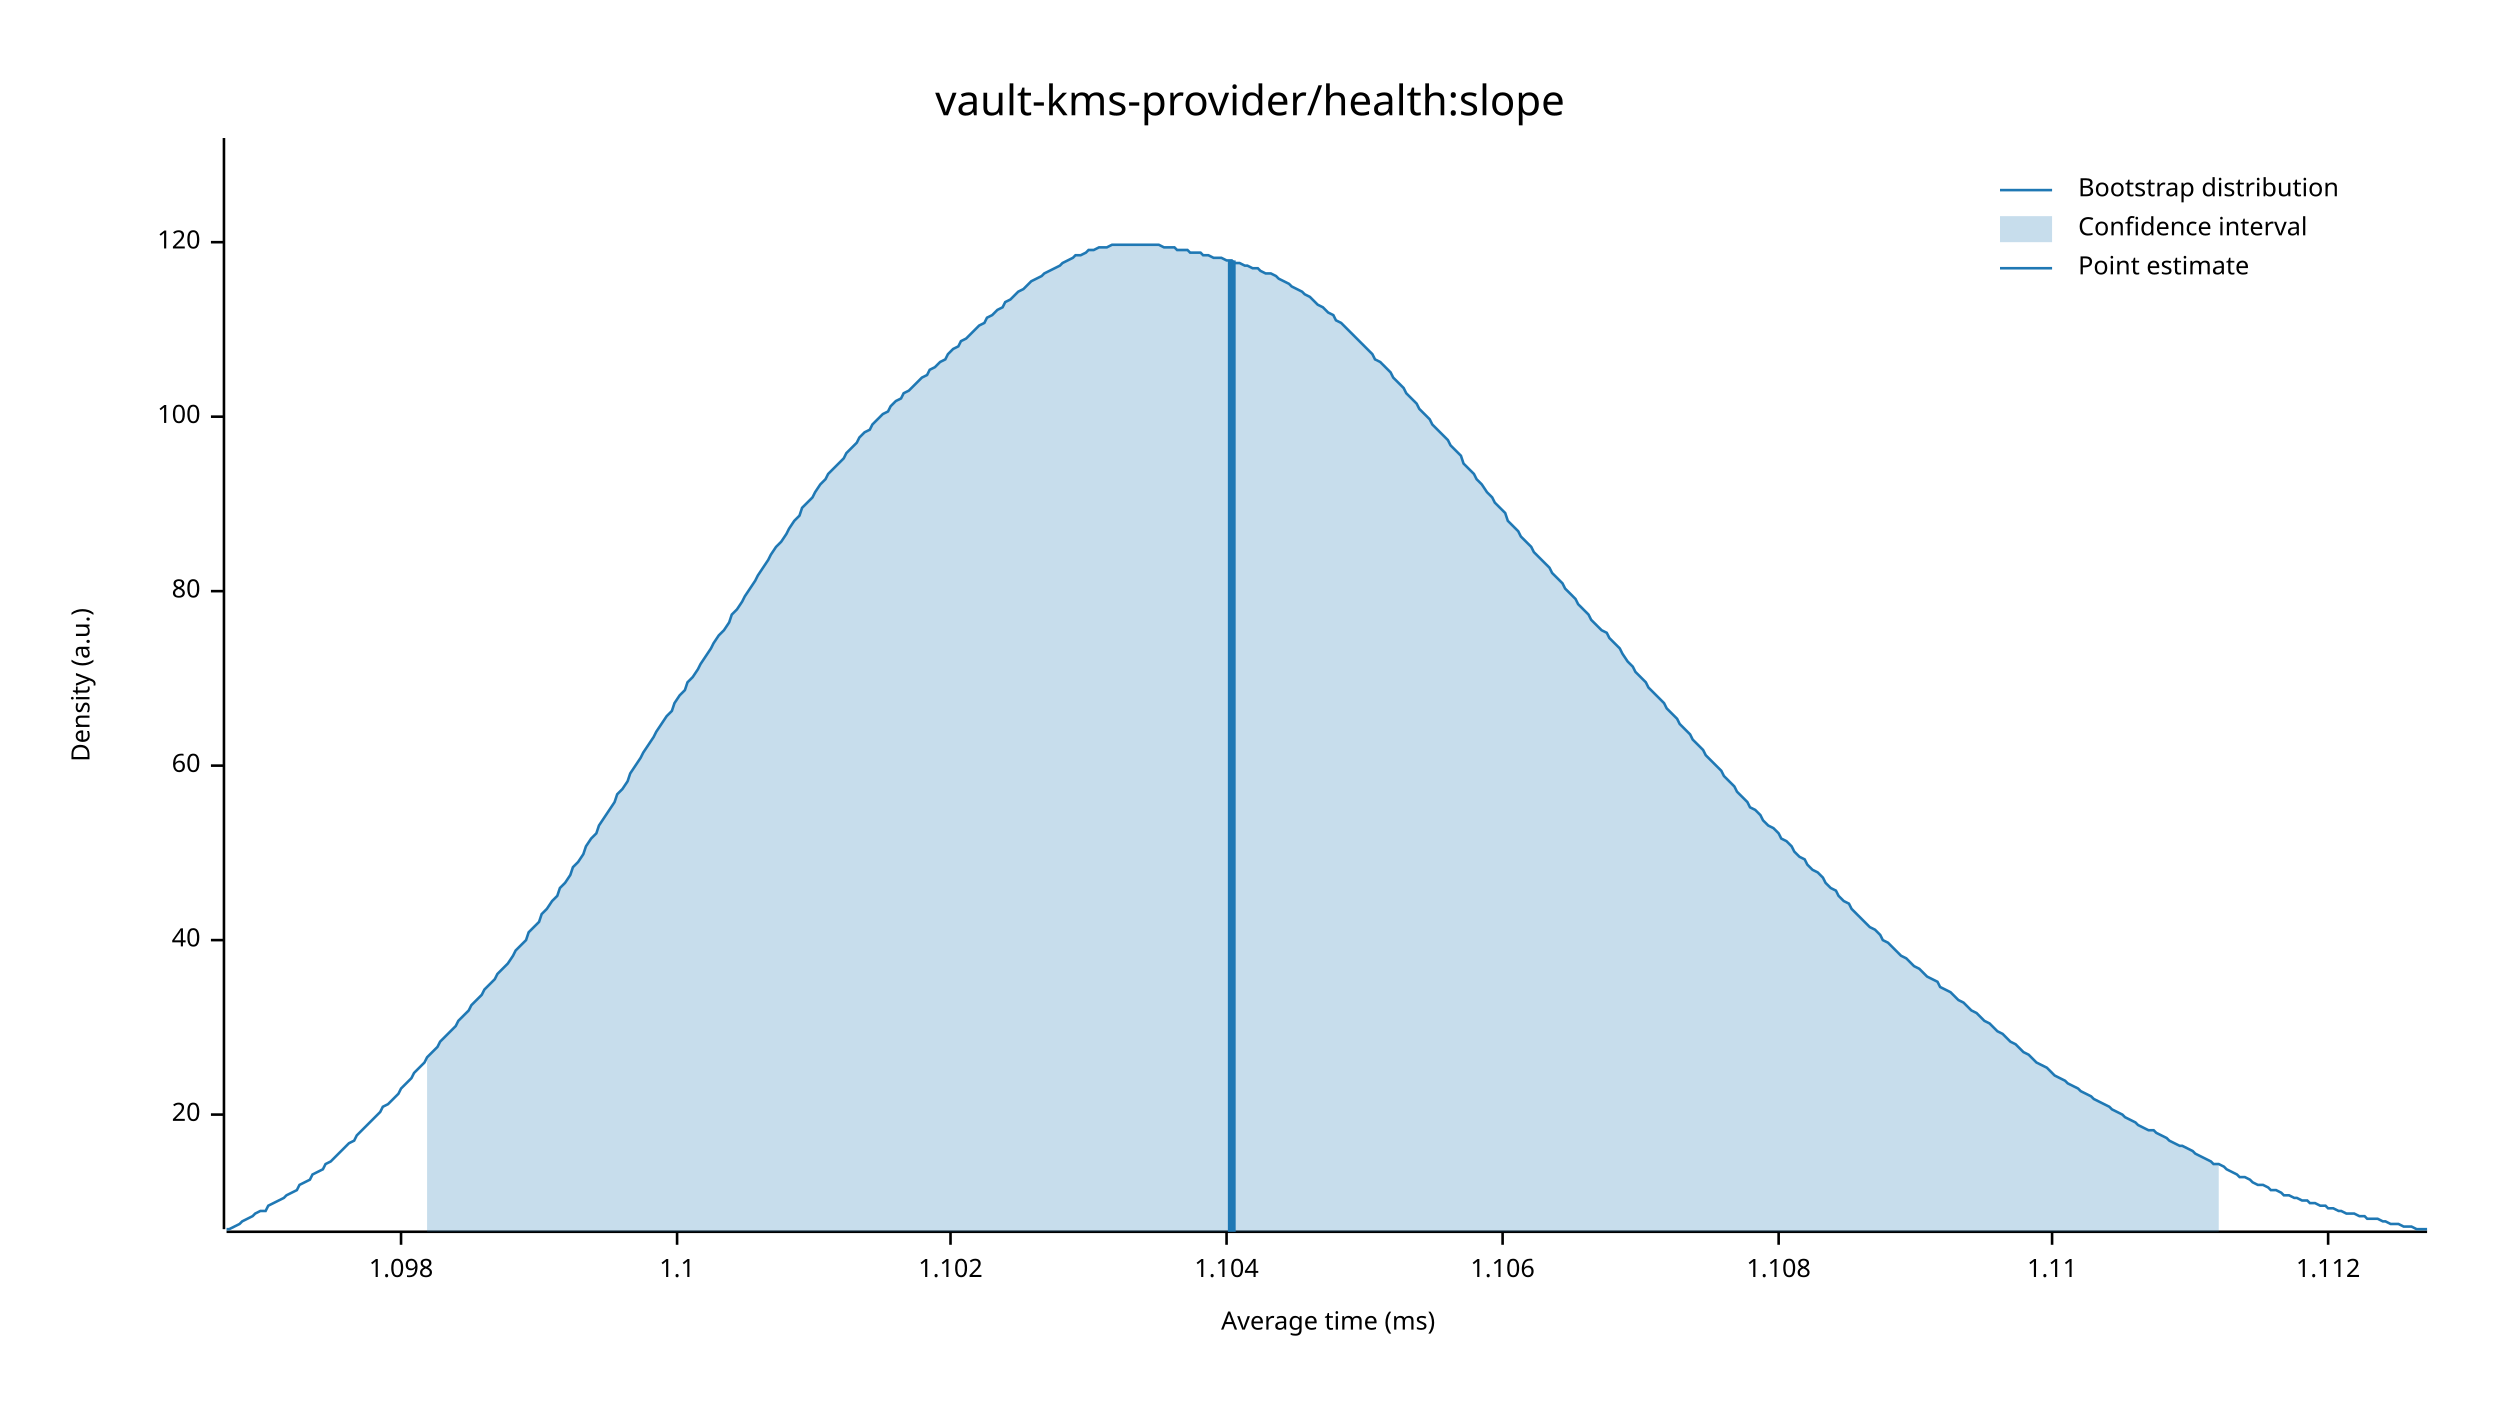
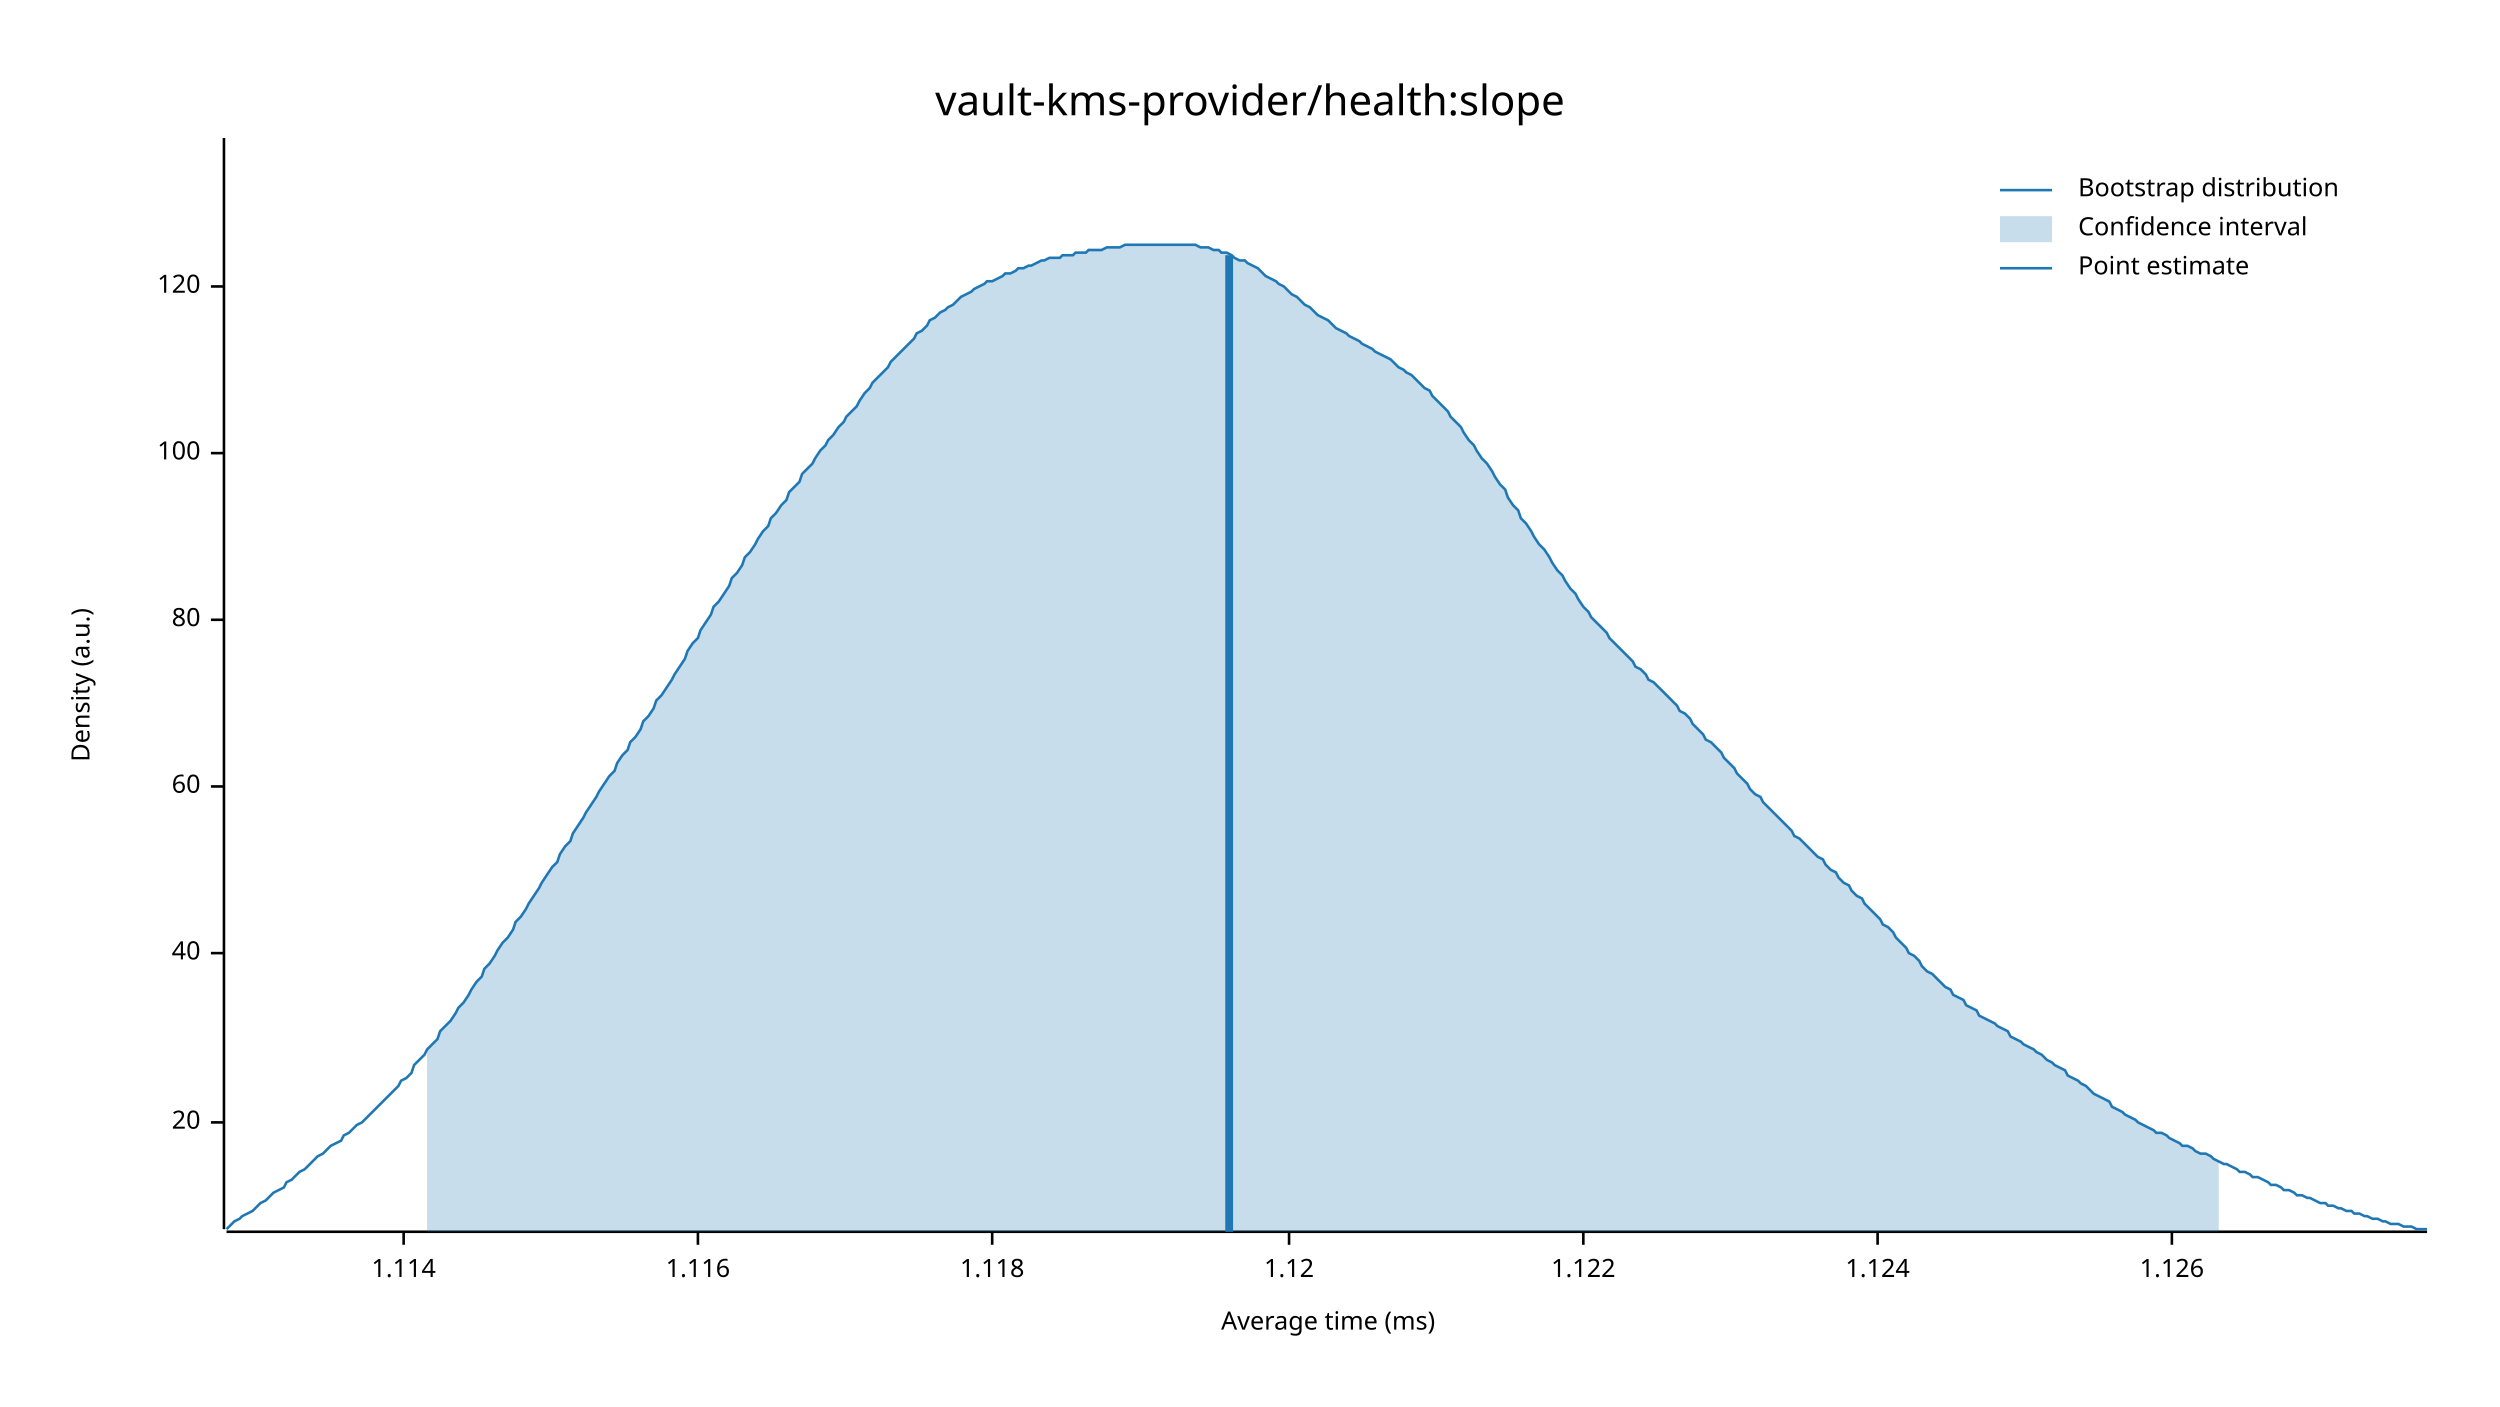
<svg xmlns="http://www.w3.org/2000/svg" width="960" height="540" viewBox="0 0 960 540">
  <text x="480" y="32" dy="0.76em" text-anchor="middle" font-family="sans-serif" font-size="16.129" opacity="1" fill="#000000">
vault-kms-provider/health:slope
</text>
  <text x="27" y="263" dy="0.76em" text-anchor="middle" font-family="sans-serif" font-size="9.677" opacity="1" fill="#000000" transform="rotate(270, 27, 263)">
Density (a.u.)
</text>
  <text x="510" y="513" dy="-0.5ex" text-anchor="middle" font-family="sans-serif" font-size="9.677" opacity="1" fill="#000000">
Average time (ms)
</text>
  <polyline fill="none" opacity="1" stroke="#000000" stroke-width="1" points="86,53 86,472 " />
-   <text x="77" y="428" dy="0.5ex" text-anchor="end" font-family="sans-serif" font-size="9.677" opacity="1" fill="#000000">
+   <text x="77" y="431" dy="0.5ex" text-anchor="end" font-family="sans-serif" font-size="9.677" opacity="1" fill="#000000">
20
</text>
-   <polyline fill="none" opacity="1" stroke="#000000" stroke-width="1" points="81,428 86,428 " />
-   <text x="77" y="361" dy="0.5ex" text-anchor="end" font-family="sans-serif" font-size="9.677" opacity="1" fill="#000000">
+   <polyline fill="none" opacity="1" stroke="#000000" stroke-width="1" points="81,431 86,431 " />
+   <text x="77" y="366" dy="0.5ex" text-anchor="end" font-family="sans-serif" font-size="9.677" opacity="1" fill="#000000">
40
</text>
-   <polyline fill="none" opacity="1" stroke="#000000" stroke-width="1" points="81,361 86,361 " />
-   <text x="77" y="294" dy="0.5ex" text-anchor="end" font-family="sans-serif" font-size="9.677" opacity="1" fill="#000000">
+   <polyline fill="none" opacity="1" stroke="#000000" stroke-width="1" points="81,366 86,366 " />
+   <text x="77" y="302" dy="0.5ex" text-anchor="end" font-family="sans-serif" font-size="9.677" opacity="1" fill="#000000">
60
</text>
-   <polyline fill="none" opacity="1" stroke="#000000" stroke-width="1" points="81,294 86,294 " />
-   <text x="77" y="227" dy="0.5ex" text-anchor="end" font-family="sans-serif" font-size="9.677" opacity="1" fill="#000000">
+   <polyline fill="none" opacity="1" stroke="#000000" stroke-width="1" points="81,302 86,302 " />
+   <text x="77" y="238" dy="0.5ex" text-anchor="end" font-family="sans-serif" font-size="9.677" opacity="1" fill="#000000">
80
</text>
-   <polyline fill="none" opacity="1" stroke="#000000" stroke-width="1" points="81,227 86,227 " />
-   <text x="77" y="160" dy="0.5ex" text-anchor="end" font-family="sans-serif" font-size="9.677" opacity="1" fill="#000000">
+   <polyline fill="none" opacity="1" stroke="#000000" stroke-width="1" points="81,238 86,238 " />
+   <text x="77" y="174" dy="0.5ex" text-anchor="end" font-family="sans-serif" font-size="9.677" opacity="1" fill="#000000">
100
</text>
-   <polyline fill="none" opacity="1" stroke="#000000" stroke-width="1" points="81,160 86,160 " />
-   <text x="77" y="93" dy="0.5ex" text-anchor="end" font-family="sans-serif" font-size="9.677" opacity="1" fill="#000000">
+   <polyline fill="none" opacity="1" stroke="#000000" stroke-width="1" points="81,174 86,174 " />
+   <text x="77" y="110" dy="0.5ex" text-anchor="end" font-family="sans-serif" font-size="9.677" opacity="1" fill="#000000">
120
</text>
-   <polyline fill="none" opacity="1" stroke="#000000" stroke-width="1" points="81,93 86,93 " />
+   <polyline fill="none" opacity="1" stroke="#000000" stroke-width="1" points="81,110 86,110 " />
  <polyline fill="none" opacity="1" stroke="#000000" stroke-width="1" points="87,473 932,473 " />
-   <text x="154" y="483" dy="0.76em" text-anchor="middle" font-family="sans-serif" font-size="9.677" opacity="1" fill="#000000">
- 1.098
+   <text x="155" y="483" dy="0.76em" text-anchor="middle" font-family="sans-serif" font-size="9.677" opacity="1" fill="#000000">
+ 1.114
</text>
-   <polyline fill="none" opacity="1" stroke="#000000" stroke-width="1" points="154,473 154,478 " />
-   <text x="260" y="483" dy="0.76em" text-anchor="middle" font-family="sans-serif" font-size="9.677" opacity="1" fill="#000000">
- 1.1
+   <polyline fill="none" opacity="1" stroke="#000000" stroke-width="1" points="155,473 155,478 " />
+   <text x="268" y="483" dy="0.76em" text-anchor="middle" font-family="sans-serif" font-size="9.677" opacity="1" fill="#000000">
+ 1.116
</text>
-   <polyline fill="none" opacity="1" stroke="#000000" stroke-width="1" points="260,473 260,478 " />
-   <text x="365" y="483" dy="0.76em" text-anchor="middle" font-family="sans-serif" font-size="9.677" opacity="1" fill="#000000">
- 1.102
+   <polyline fill="none" opacity="1" stroke="#000000" stroke-width="1" points="268,473 268,478 " />
+   <text x="381" y="483" dy="0.76em" text-anchor="middle" font-family="sans-serif" font-size="9.677" opacity="1" fill="#000000">
+ 1.118
</text>
-   <polyline fill="none" opacity="1" stroke="#000000" stroke-width="1" points="365,473 365,478 " />
-   <text x="471" y="483" dy="0.76em" text-anchor="middle" font-family="sans-serif" font-size="9.677" opacity="1" fill="#000000">
- 1.104
+   <polyline fill="none" opacity="1" stroke="#000000" stroke-width="1" points="381,473 381,478 " />
+   <text x="495" y="483" dy="0.76em" text-anchor="middle" font-family="sans-serif" font-size="9.677" opacity="1" fill="#000000">
+ 1.12
</text>
-   <polyline fill="none" opacity="1" stroke="#000000" stroke-width="1" points="471,473 471,478 " />
-   <text x="577" y="483" dy="0.76em" text-anchor="middle" font-family="sans-serif" font-size="9.677" opacity="1" fill="#000000">
- 1.106
+   <polyline fill="none" opacity="1" stroke="#000000" stroke-width="1" points="495,473 495,478 " />
+   <text x="608" y="483" dy="0.76em" text-anchor="middle" font-family="sans-serif" font-size="9.677" opacity="1" fill="#000000">
+ 1.122
</text>
-   <polyline fill="none" opacity="1" stroke="#000000" stroke-width="1" points="577,473 577,478 " />
-   <text x="683" y="483" dy="0.76em" text-anchor="middle" font-family="sans-serif" font-size="9.677" opacity="1" fill="#000000">
- 1.108
+   <polyline fill="none" opacity="1" stroke="#000000" stroke-width="1" points="608,473 608,478 " />
+   <text x="721" y="483" dy="0.76em" text-anchor="middle" font-family="sans-serif" font-size="9.677" opacity="1" fill="#000000">
+ 1.124
</text>
-   <polyline fill="none" opacity="1" stroke="#000000" stroke-width="1" points="683,473 683,478 " />
-   <text x="788" y="483" dy="0.76em" text-anchor="middle" font-family="sans-serif" font-size="9.677" opacity="1" fill="#000000">
- 1.11
+   <polyline fill="none" opacity="1" stroke="#000000" stroke-width="1" points="721,473 721,478 " />
+   <text x="834" y="483" dy="0.76em" text-anchor="middle" font-family="sans-serif" font-size="9.677" opacity="1" fill="#000000">
+ 1.126
</text>
-   <polyline fill="none" opacity="1" stroke="#000000" stroke-width="1" points="788,473 788,478 " />
-   <text x="894" y="483" dy="0.76em" text-anchor="middle" font-family="sans-serif" font-size="9.677" opacity="1" fill="#000000">
- 1.112
- </text>
-   <polyline fill="none" opacity="1" stroke="#000000" stroke-width="1" points="894,473 894,478 " />
-   <polyline fill="none" opacity="1" stroke="#1F78B4" stroke-width="1" points="87,472 88,472 90,471 92,470 93,469 95,468 97,467 98,466 100,465 102,465 103,463 105,462 107,461 109,460 110,459 112,458 114,457 115,455 117,454 119,453 120,451 122,450 124,449 125,447 127,446 129,444 131,442 132,441 134,439 136,438 137,436 139,434 141,432 142,431 144,429 146,427 147,425 149,424 151,422 153,420 154,418 156,416 158,414 159,412 161,410 163,408 164,406 166,404 168,402 169,400 171,398 173,396 175,394 176,392 178,390 180,388 181,386 183,384 185,382 186,380 188,378 190,376 191,374 193,372 195,370 197,367 198,365 200,363 202,361 203,358 205,356 207,354 208,351 210,349 212,346 214,344 215,341 217,339 219,336 220,333 222,331 224,328 225,325 227,322 229,320 230,317 232,314 234,311 236,308 237,305 239,303 241,300 242,297 244,294 246,291 247,289 249,286 251,283 252,281 254,278 256,275 258,273 259,270 261,267 263,265 264,262 266,260 268,257 269,255 271,252 273,249 274,247 276,244 278,242 280,239 281,236 283,234 285,231 286,229 288,226 290,223 291,221 293,218 295,215 296,213 298,210 300,208 302,205 303,203 305,200 307,198 308,195 310,193 312,191 313,189 315,186 317,184 318,182 320,180 322,178 324,176 325,174 327,172 329,170 330,168 332,166 334,165 335,163 337,161 339,159 341,158 342,156 344,154 346,153 347,151 349,150 351,148 352,147 354,145 356,144 357,142 359,141 361,139 363,138 364,136 366,134 368,133 369,131 371,130 373,128 374,127 376,125 378,124 379,122 381,121 383,119 385,118 386,116 388,115 390,113 391,112 393,111 395,109 396,108 398,107 400,106 401,105 403,104 405,103 407,102 408,101 410,100 412,99 413,98 415,98 417,97 418,96 420,96 422,95 423,95 425,95 427,94 429,94 430,94 432,94 434,94 435,94 437,94 439,94 440,94 442,94 444,94 445,94 447,95 449,95 451,95 452,96 454,96 456,96 457,97 459,97 461,97 462,98 464,98 466,99 468,99 469,99 471,100 473,100 474,101 476,101 478,102 479,102 481,103 483,103 484,104 486,105 488,105 490,106 491,107 493,108 495,109 496,110 498,111 500,112 501,113 503,114 505,116 506,117 508,118 510,120 512,121 513,123 515,124 517,126 518,127 520,129 522,131 523,132 525,134 527,136 528,138 530,139 532,141 534,143 535,145 537,147 539,149 540,151 542,153 544,155 545,157 547,159 549,161 550,163 552,165 554,167 556,169 557,171 559,173 561,175 562,178 564,180 566,182 567,184 569,186 571,189 573,191 574,193 576,195 578,197 579,200 581,202 583,204 584,206 586,208 588,210 589,212 591,214 593,216 595,218 596,220 598,222 600,224 601,226 603,228 605,230 606,232 608,234 610,236 611,238 613,240 615,242 617,243 618,245 620,247 622,249 623,251 625,254 627,256 628,258 630,260 632,262 633,264 635,266 637,268 639,270 640,272 642,274 644,276 645,278 647,280 649,282 650,284 652,286 654,288 655,290 657,292 659,294 661,296 662,298 664,300 666,302 667,304 669,306 671,308 672,310 674,311 676,313 677,315 679,317 681,318 683,320 684,322 686,323 688,325 689,327 691,329 693,330 694,332 696,334 698,335 700,337 701,339 703,341 705,342 706,344 708,346 710,347 711,349 713,351 715,353 716,354 718,356 720,357 722,359 723,361 725,362 727,364 728,365 730,367 732,368 733,369 735,371 737,372 738,373 740,375 742,376 744,377 745,379 747,380 749,381 750,382 752,384 754,385 755,386 757,388 759,389 760,390 762,392 764,393 766,395 767,396 769,397 771,399 772,400 774,401 776,403 777,404 779,405 781,407 782,408 784,409 786,410 788,412 789,413 791,414 793,415 794,416 796,417 798,418 799,419 801,420 803,421 804,422 806,423 808,424 810,425 811,426 813,427 815,428 816,429 818,430 820,431 821,432 823,433 825,434 827,434 828,435 830,436 832,437 833,438 835,439 837,440 838,440 840,441 842,442 843,443 845,444 847,445 849,446 850,447 852,447 854,448 855,449 857,450 859,451 860,452 862,452 864,453 865,454 867,455 869,455 871,456 872,457 874,457 876,458 877,459 879,459 881,460 882,460 884,461 886,461 887,462 889,462 891,463 893,463 894,464 896,464 898,465 899,465 901,466 903,466 904,466 906,467 908,467 909,468 911,468 913,468 915,469 916,469 918,470 920,470 921,470 923,471 925,471 926,471 928,472 930,472 932,472 " />
-   <polygon opacity="0.25" fill="#1F78B4" points="164,406 166,404 168,402 169,400 171,398 173,396 175,394 176,392 178,390 180,388 181,386 183,384 185,382 186,380 188,378 190,376 191,374 193,372 195,370 197,367 198,365 200,363 202,361 203,358 205,356 207,354 208,351 210,349 212,346 214,344 215,341 217,339 219,336 220,333 222,331 224,328 225,325 227,322 229,320 230,317 232,314 234,311 236,308 237,305 239,303 241,300 242,297 244,294 246,291 247,289 249,286 251,283 252,281 254,278 256,275 258,273 259,270 261,267 263,265 264,262 266,260 268,257 269,255 271,252 273,249 274,247 276,244 278,242 280,239 281,236 283,234 285,231 286,229 288,226 290,223 291,221 293,218 295,215 296,213 298,210 300,208 302,205 303,203 305,200 307,198 308,195 310,193 312,191 313,189 315,186 317,184 318,182 320,180 322,178 324,176 325,174 327,172 329,170 330,168 332,166 334,165 335,163 337,161 339,159 341,158 342,156 344,154 346,153 347,151 349,150 351,148 352,147 354,145 356,144 357,142 359,141 361,139 363,138 364,136 366,134 368,133 369,131 371,130 373,128 374,127 376,125 378,124 379,122 381,121 383,119 385,118 386,116 388,115 390,113 391,112 393,111 395,109 396,108 398,107 400,106 401,105 403,104 405,103 407,102 408,101 410,100 412,99 413,98 415,98 417,97 418,96 420,96 422,95 423,95 425,95 427,94 429,94 430,94 432,94 434,94 435,94 437,94 439,94 440,94 442,94 444,94 445,94 447,95 449,95 451,95 452,96 454,96 456,96 457,97 459,97 461,97 462,98 464,98 466,99 468,99 469,99 471,100 473,100 474,101 476,101 478,102 479,102 481,103 483,103 484,104 486,105 488,105 490,106 491,107 493,108 495,109 496,110 498,111 500,112 501,113 503,114 505,116 506,117 508,118 510,120 512,121 513,123 515,124 517,126 518,127 520,129 522,131 523,132 525,134 527,136 528,138 530,139 532,141 534,143 535,145 537,147 539,149 540,151 542,153 544,155 545,157 547,159 549,161 550,163 552,165 554,167 556,169 557,171 559,173 561,175 562,178 564,180 566,182 567,184 569,186 571,189 573,191 574,193 576,195 578,197 579,200 581,202 583,204 584,206 586,208 588,210 589,212 591,214 593,216 595,218 596,220 598,222 600,224 601,226 603,228 605,230 606,232 608,234 610,236 611,238 613,240 615,242 617,243 618,245 620,247 622,249 623,251 625,254 627,256 628,258 630,260 632,262 633,264 635,266 637,268 639,270 640,272 642,274 644,276 645,278 647,280 649,282 650,284 652,286 654,288 655,290 657,292 659,294 661,296 662,298 664,300 666,302 667,304 669,306 671,308 672,310 674,311 676,313 677,315 679,317 681,318 683,320 684,322 686,323 688,325 689,327 691,329 693,330 694,332 696,334 698,335 700,337 701,339 703,341 705,342 706,344 708,346 710,347 711,349 713,351 715,353 716,354 718,356 720,357 722,359 723,361 725,362 727,364 728,365 730,367 732,368 733,369 735,371 737,372 738,373 740,375 742,376 744,377 745,379 747,380 749,381 750,382 752,384 754,385 755,386 757,388 759,389 760,390 762,392 764,393 766,395 767,396 769,397 771,399 772,400 774,401 776,403 777,404 779,405 781,407 782,408 784,409 786,410 788,412 789,413 791,414 793,415 794,416 796,417 798,418 799,419 801,420 803,421 804,422 806,423 808,424 810,425 811,426 813,427 815,428 816,429 818,430 820,431 821,432 823,433 825,434 827,434 828,435 830,436 832,437 833,438 835,439 837,440 838,440 840,441 842,442 843,443 845,444 847,445 849,446 850,447 852,447 852,473 164,473 " />
-   <polyline fill="none" opacity="1" stroke="#1F78B4" stroke-width="3" points="473,473 473,100 " />
+   <polyline fill="none" opacity="1" stroke="#000000" stroke-width="1" points="834,473 834,478 " />
+   <polyline fill="none" opacity="1" stroke="#1F78B4" stroke-width="1" points="87,472 88,471 90,469 92,468 93,467 95,466 97,465 98,464 100,462 102,461 103,460 105,458 107,457 109,456 110,454 112,453 114,451 115,450 117,449 119,447 120,446 122,444 124,443 125,442 127,440 129,439 131,438 132,436 134,435 136,433 137,432 139,431 141,429 142,428 144,426 146,424 147,423 149,421 151,419 153,417 154,415 156,414 158,412 159,409 161,407 163,405 164,403 166,401 168,399 169,396 171,394 173,392 175,389 176,387 178,385 180,382 181,380 183,377 185,375 186,372 188,370 190,367 191,365 193,362 195,360 197,357 198,354 200,352 202,349 203,347 205,344 207,341 208,339 210,336 212,333 214,331 215,328 217,325 219,323 220,320 222,317 224,314 225,312 227,309 229,306 230,304 232,301 234,298 236,296 237,293 239,290 241,288 242,285 244,283 246,280 247,277 249,275 251,272 252,269 254,267 256,264 258,261 259,259 261,256 263,253 264,250 266,247 268,245 269,242 271,239 273,236 274,233 276,231 278,228 280,225 281,222 283,220 285,217 286,214 288,212 290,209 291,207 293,204 295,202 296,199 298,197 300,194 302,192 303,189 305,187 307,185 308,182 310,180 312,178 313,176 315,173 317,171 318,169 320,167 322,164 324,162 325,160 327,158 329,156 330,154 332,151 334,149 335,147 337,145 339,143 341,141 342,139 344,137 346,135 347,134 349,132 351,130 352,128 354,127 356,125 357,123 359,122 361,120 363,119 364,118 366,117 368,115 369,114 371,113 373,112 374,111 376,110 378,109 379,108 381,108 383,107 385,106 386,105 388,105 390,104 391,103 393,103 395,102 396,102 398,101 400,100 401,100 403,99 405,99 407,99 408,98 410,98 412,98 413,97 415,97 417,97 418,96 420,96 422,96 423,96 425,95 427,95 429,95 430,95 432,94 434,94 435,94 437,94 439,94 440,94 442,94 444,94 445,94 447,94 449,94 451,94 452,94 454,94 456,94 457,94 459,94 461,95 462,95 464,95 466,96 468,96 469,97 471,97 473,98 474,99 476,100 478,100 479,101 481,102 483,103 484,104 486,106 488,107 490,108 491,109 493,110 495,112 496,113 498,114 500,116 501,117 503,118 505,120 506,121 508,122 510,123 512,125 513,126 515,127 517,128 518,129 520,130 522,131 523,132 525,133 527,134 528,135 530,136 532,137 534,138 535,139 537,141 539,142 540,143 542,144 544,146 545,147 547,149 549,150 550,152 552,154 554,156 556,158 557,160 559,162 561,164 562,166 564,169 566,171 567,173 569,176 571,178 573,181 574,183 576,186 578,188 579,191 581,194 583,196 584,199 586,201 588,204 589,206 591,209 593,211 595,214 596,216 598,219 600,221 601,223 603,226 605,228 606,230 608,233 610,235 611,237 613,239 615,241 617,243 618,245 620,247 622,249 623,250 625,252 627,254 628,256 630,257 632,259 633,261 635,262 637,264 639,266 640,267 642,269 644,271 645,273 647,274 649,276 650,278 652,280 654,282 655,284 657,285 659,287 661,289 662,291 664,293 666,295 667,297 669,299 671,301 672,303 674,305 676,306 677,308 679,310 681,312 683,314 684,315 686,317 688,319 689,321 691,322 693,324 694,325 696,327 698,329 700,330 701,332 703,334 705,335 706,337 708,339 710,340 711,342 713,344 715,345 716,347 718,349 720,351 722,353 723,355 725,356 727,358 728,360 730,362 732,364 733,366 735,367 737,369 738,371 740,373 742,374 744,376 745,377 747,379 749,380 750,382 752,383 754,384 755,386 757,387 759,388 760,390 762,391 764,392 766,393 767,394 769,395 771,396 772,398 774,399 776,400 777,401 779,402 781,403 782,404 784,405 786,407 788,408 789,409 791,410 793,411 794,413 796,414 798,415 799,416 801,417 803,419 804,420 806,421 808,422 810,423 811,425 813,426 815,427 816,428 818,429 820,430 821,431 823,432 825,433 827,434 828,435 830,435 832,436 833,437 835,438 837,439 838,440 840,440 842,441 843,442 845,443 847,443 849,444 850,445 852,446 854,447 855,447 857,448 859,449 860,450 862,450 864,451 865,452 867,452 869,453 871,454 872,455 874,455 876,456 877,457 879,457 881,458 882,459 884,459 886,460 887,460 889,461 891,462 893,462 894,463 896,463 898,464 899,464 901,465 903,465 904,466 906,466 908,467 909,467 911,468 913,468 915,469 916,469 918,470 920,470 921,470 923,471 925,471 926,471 928,472 930,472 932,472 " />
+   <polygon opacity="0.25" fill="#1F78B4" points="164,403 166,401 168,399 169,396 171,394 173,392 175,389 176,387 178,385 180,382 181,380 183,377 185,375 186,372 188,370 190,367 191,365 193,362 195,360 197,357 198,354 200,352 202,349 203,347 205,344 207,341 208,339 210,336 212,333 214,331 215,328 217,325 219,323 220,320 222,317 224,314 225,312 227,309 229,306 230,304 232,301 234,298 236,296 237,293 239,290 241,288 242,285 244,283 246,280 247,277 249,275 251,272 252,269 254,267 256,264 258,261 259,259 261,256 263,253 264,250 266,247 268,245 269,242 271,239 273,236 274,233 276,231 278,228 280,225 281,222 283,220 285,217 286,214 288,212 290,209 291,207 293,204 295,202 296,199 298,197 300,194 302,192 303,189 305,187 307,185 308,182 310,180 312,178 313,176 315,173 317,171 318,169 320,167 322,164 324,162 325,160 327,158 329,156 330,154 332,151 334,149 335,147 337,145 339,143 341,141 342,139 344,137 346,135 347,134 349,132 351,130 352,128 354,127 356,125 357,123 359,122 361,120 363,119 364,118 366,117 368,115 369,114 371,113 373,112 374,111 376,110 378,109 379,108 381,108 383,107 385,106 386,105 388,105 390,104 391,103 393,103 395,102 396,102 398,101 400,100 401,100 403,99 405,99 407,99 408,98 410,98 412,98 413,97 415,97 417,97 418,96 420,96 422,96 423,96 425,95 427,95 429,95 430,95 432,94 434,94 435,94 437,94 439,94 440,94 442,94 444,94 445,94 447,94 449,94 451,94 452,94 454,94 456,94 457,94 459,94 461,95 462,95 464,95 466,96 468,96 469,97 471,97 473,98 474,99 476,100 478,100 479,101 481,102 483,103 484,104 486,106 488,107 490,108 491,109 493,110 495,112 496,113 498,114 500,116 501,117 503,118 505,120 506,121 508,122 510,123 512,125 513,126 515,127 517,128 518,129 520,130 522,131 523,132 525,133 527,134 528,135 530,136 532,137 534,138 535,139 537,141 539,142 540,143 542,144 544,146 545,147 547,149 549,150 550,152 552,154 554,156 556,158 557,160 559,162 561,164 562,166 564,169 566,171 567,173 569,176 571,178 573,181 574,183 576,186 578,188 579,191 581,194 583,196 584,199 586,201 588,204 589,206 591,209 593,211 595,214 596,216 598,219 600,221 601,223 603,226 605,228 606,230 608,233 610,235 611,237 613,239 615,241 617,243 618,245 620,247 622,249 623,250 625,252 627,254 628,256 630,257 632,259 633,261 635,262 637,264 639,266 640,267 642,269 644,271 645,273 647,274 649,276 650,278 652,280 654,282 655,284 657,285 659,287 661,289 662,291 664,293 666,295 667,297 669,299 671,301 672,303 674,305 676,306 677,308 679,310 681,312 683,314 684,315 686,317 688,319 689,321 691,322 693,324 694,325 696,327 698,329 700,330 701,332 703,334 705,335 706,337 708,339 710,340 711,342 713,344 715,345 716,347 718,349 720,351 722,353 723,355 725,356 727,358 728,360 730,362 732,364 733,366 735,367 737,369 738,371 740,373 742,374 744,376 745,377 747,379 749,380 750,382 752,383 754,384 755,386 757,387 759,388 760,390 762,391 764,392 766,393 767,394 769,395 771,396 772,398 774,399 776,400 777,401 779,402 781,403 782,404 784,405 786,407 788,408 789,409 791,410 793,411 794,413 796,414 798,415 799,416 801,417 803,419 804,420 806,421 808,422 810,423 811,425 813,426 815,427 816,428 818,429 820,430 821,431 823,432 825,433 827,434 828,435 830,435 832,436 833,437 835,438 837,439 838,440 840,440 842,441 843,442 845,443 847,443 849,444 850,445 852,446 852,473 164,473 " />
+   <polyline fill="none" opacity="1" stroke="#1F78B4" stroke-width="3" points="472,473 472,98 " />
  <text x="798" y="68" dy="0.76em" text-anchor="start" font-family="sans-serif" font-size="9.677" opacity="1" fill="#000000">
Bootstrap distribution
</text>
  <text x="798" y="83" dy="0.76em" text-anchor="start" font-family="sans-serif" font-size="9.677" opacity="1" fill="#000000">
Confidence interval
</text>
  <text x="798" y="98" dy="0.76em" text-anchor="start" font-family="sans-serif" font-size="9.677" opacity="1" fill="#000000">
Point estimate
</text>
  <polyline fill="none" opacity="1" stroke="#1F78B4" stroke-width="1" points="768,73 788,73 " />
  <rect x="768" y="83" width="20" height="10" opacity="0.25" fill="#1F78B4" stroke="none" />
  <polyline fill="none" opacity="1" stroke="#1F78B4" stroke-width="1" points="768,103 788,103 " />
</svg>
